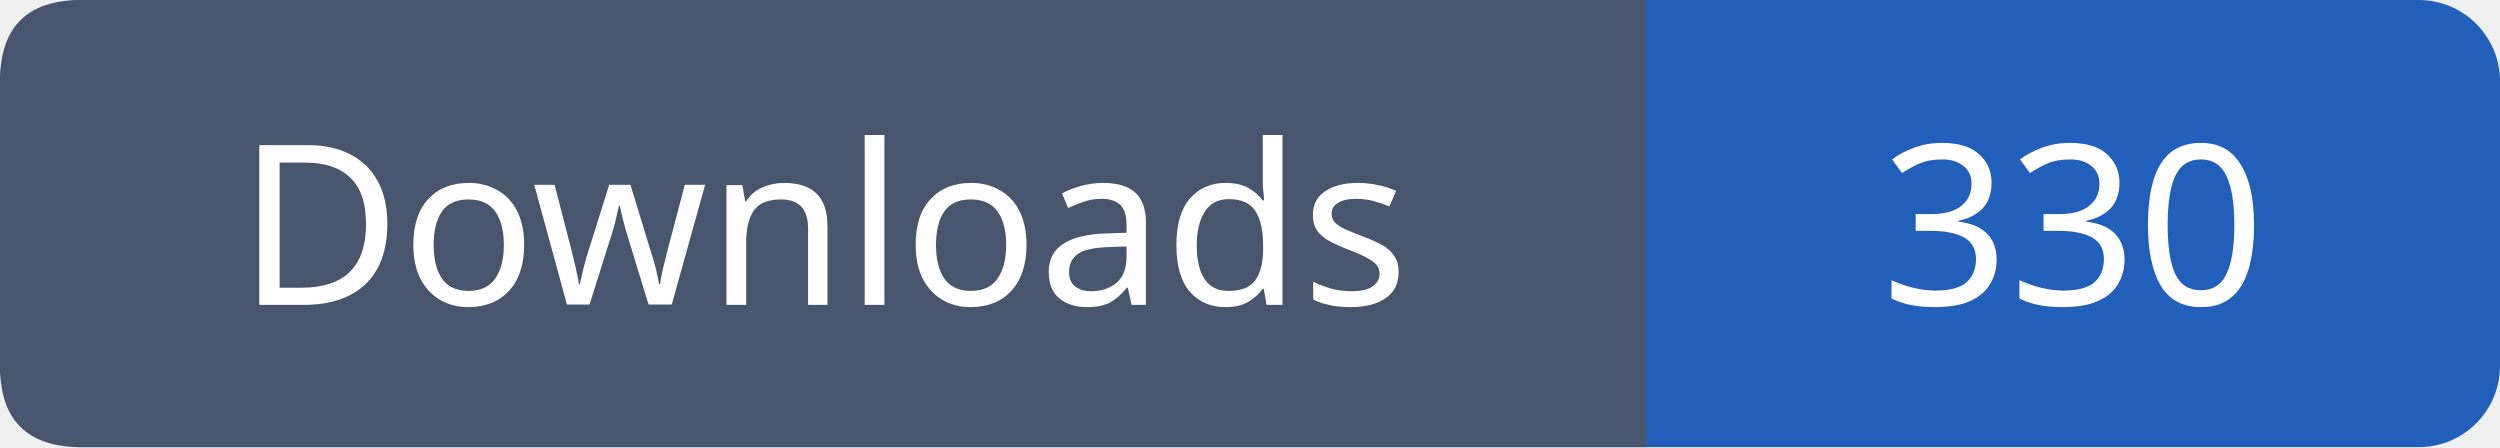
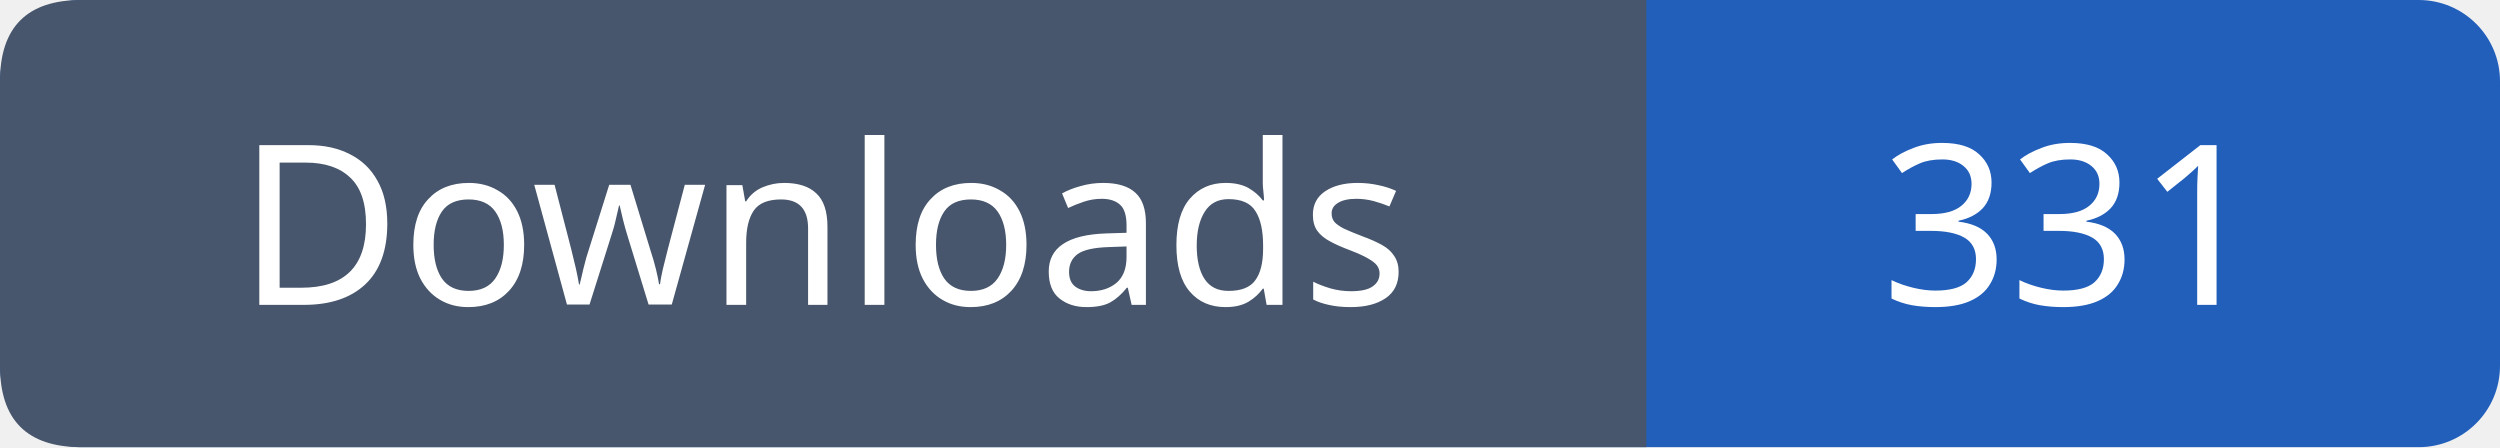
- <svg xmlns="http://www.w3.org/2000/svg" width="123" height="22" viewBox="0 0 123 22" role="img" aria-label="Downloads: 330">
+ <svg xmlns="http://www.w3.org/2000/svg" width="123" height="22" viewBox="0 0 123 22" role="img" aria-label="Downloads: 331">
  <rect width="123" height="22" rx="4" fill="#215fbb" />
  <path fill="#47566c" d="M4 0h77v22H4q-4 0-4-4V4q0-4 4-4" />
  <g font-family="Verdana,sans-serif" font-size="11" fill="white" text-anchor="middle">
    <text x="40.5" y="15">Downloads</text>
-     <text x="102.0" y="15">330</text>
+     <text x="102.0" y="15">331</text>
  </g>
</svg>
